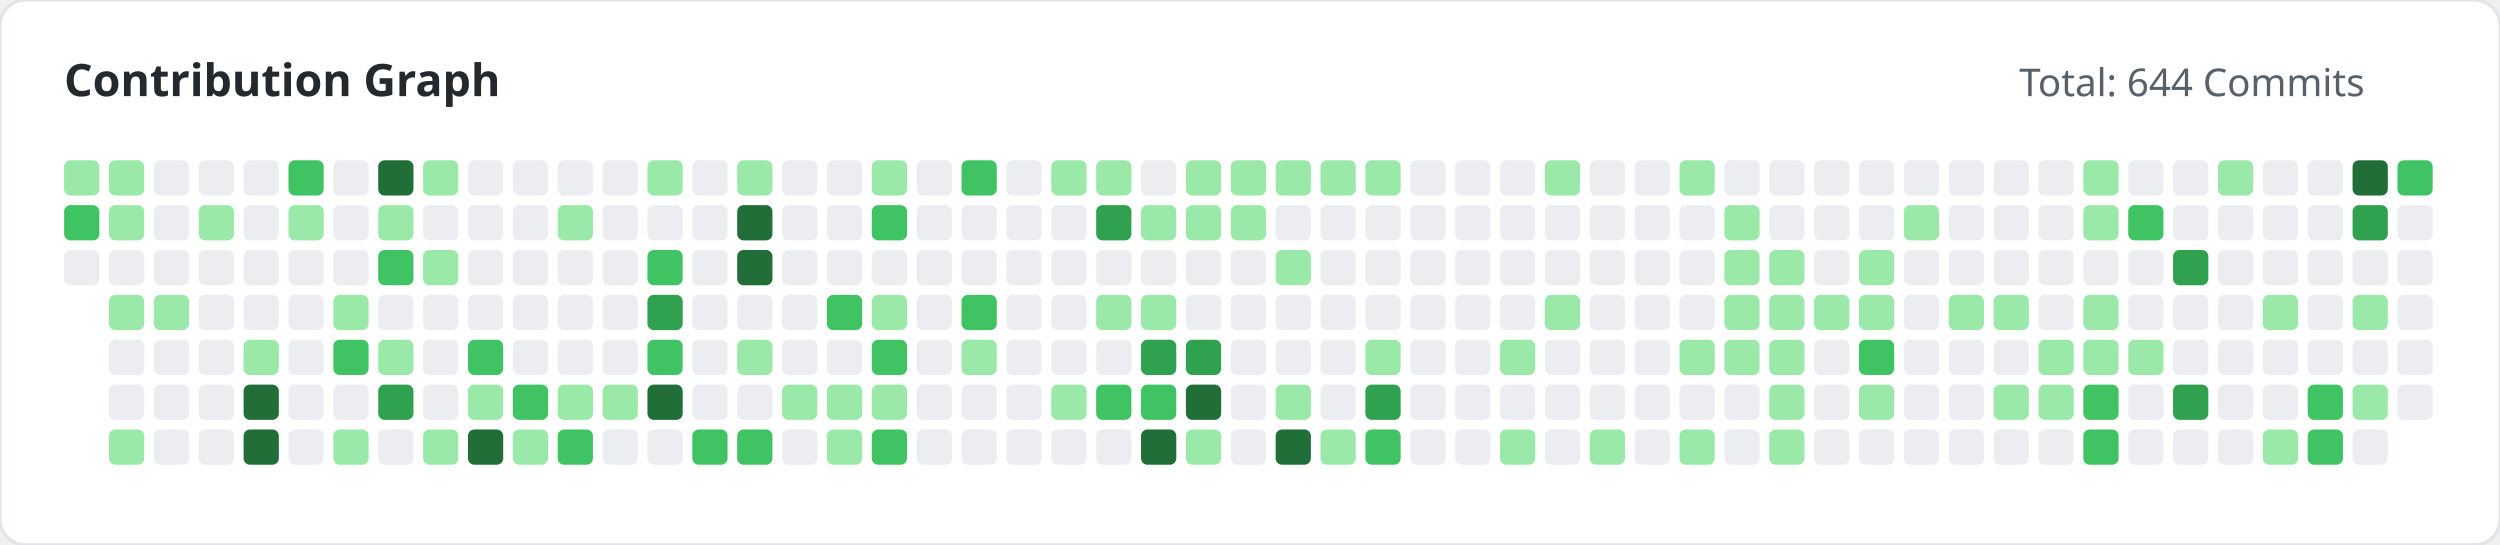
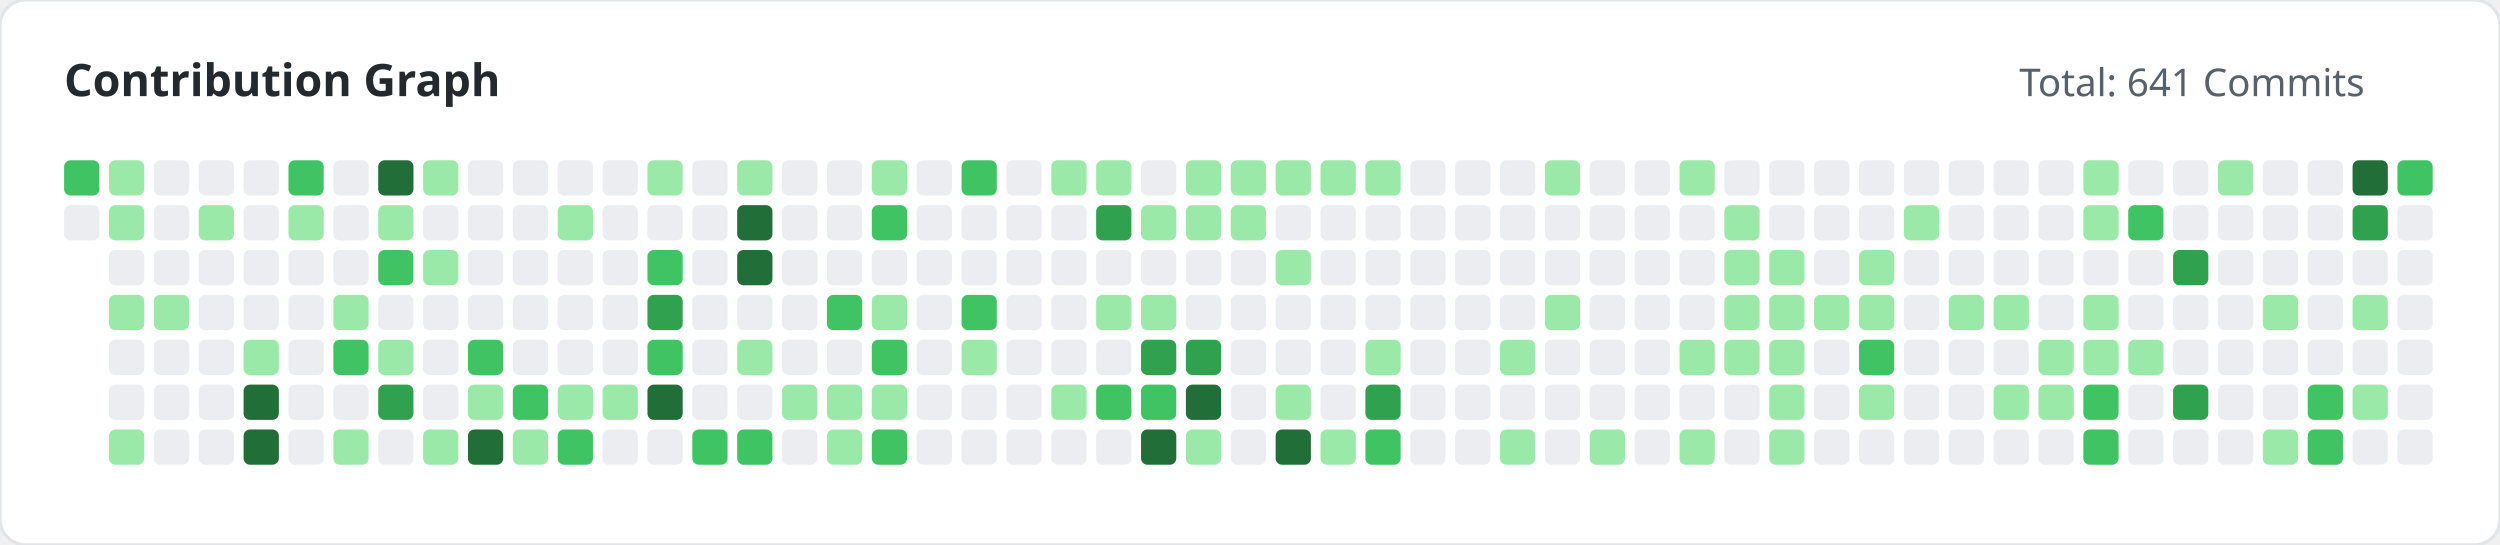
<svg xmlns="http://www.w3.org/2000/svg" width="780" height="170" viewBox="0 0 780 170">
  <style>
        .title { font: bold 14px 'Segoe UI', sans-serif; fill: #24292e; }
        .subtitle { font: 12px 'Segoe UI', sans-serif; fill: #586069; }
    </style>
  <rect width="100%" height="100%" fill="#ffffff" rx="8" stroke="#e1e4e8" stroke-width="1" />
  <text x="20" y="30" class="title">Contribution Graph</text>
-   <text x="630" y="30" class="subtitle">Total: 644 Commits</text>
+   <text x="630" y="30" class="subtitle">Total: 641 Commits</text>
  <g>
-     <rect x="20" y="50" width="11" height="11" fill="#9be9a8" rx="2">
-                 </rect>
-     <rect x="20" y="64" width="11" height="11" fill="#40c463" rx="2">
-                 </rect>
-     <rect x="20" y="78" width="11" height="11" fill="#ebedf0" rx="2">
+     <rect x="20" y="50" width="11" height="11" fill="#40c463" rx="2">
+                 </rect>
+     <rect x="20" y="64" width="11" height="11" fill="#ebedf0" rx="2">
                </rect>
    <rect x="34" y="50" width="11" height="11" fill="#9be9a8" rx="2">
                </rect>
    <rect x="34" y="64" width="11" height="11" fill="#9be9a8" rx="2">
                </rect>
    <rect x="34" y="78" width="11" height="11" fill="#ebedf0" rx="2">
                </rect>
    <rect x="34" y="92" width="11" height="11" fill="#9be9a8" rx="2">
                </rect>
    <rect x="34" y="106" width="11" height="11" fill="#ebedf0" rx="2">
                </rect>
    <rect x="34" y="120" width="11" height="11" fill="#ebedf0" rx="2">
                </rect>
    <rect x="34" y="134" width="11" height="11" fill="#9be9a8" rx="2">
                </rect>
    <rect x="48" y="50" width="11" height="11" fill="#ebedf0" rx="2">
                </rect>
    <rect x="48" y="64" width="11" height="11" fill="#ebedf0" rx="2">
                </rect>
    <rect x="48" y="78" width="11" height="11" fill="#ebedf0" rx="2">
                </rect>
    <rect x="48" y="92" width="11" height="11" fill="#9be9a8" rx="2">
                </rect>
    <rect x="48" y="106" width="11" height="11" fill="#ebedf0" rx="2">
                </rect>
    <rect x="48" y="120" width="11" height="11" fill="#ebedf0" rx="2">
                </rect>
    <rect x="48" y="134" width="11" height="11" fill="#ebedf0" rx="2">
                </rect>
    <rect x="62" y="50" width="11" height="11" fill="#ebedf0" rx="2">
                </rect>
    <rect x="62" y="64" width="11" height="11" fill="#9be9a8" rx="2">
                </rect>
    <rect x="62" y="78" width="11" height="11" fill="#ebedf0" rx="2">
                </rect>
    <rect x="62" y="92" width="11" height="11" fill="#ebedf0" rx="2">
                </rect>
    <rect x="62" y="106" width="11" height="11" fill="#ebedf0" rx="2">
                </rect>
    <rect x="62" y="120" width="11" height="11" fill="#ebedf0" rx="2">
                </rect>
    <rect x="62" y="134" width="11" height="11" fill="#ebedf0" rx="2">
                </rect>
    <rect x="76" y="50" width="11" height="11" fill="#ebedf0" rx="2">
                </rect>
    <rect x="76" y="64" width="11" height="11" fill="#ebedf0" rx="2">
                </rect>
    <rect x="76" y="78" width="11" height="11" fill="#ebedf0" rx="2">
                </rect>
    <rect x="76" y="92" width="11" height="11" fill="#ebedf0" rx="2">
                </rect>
    <rect x="76" y="106" width="11" height="11" fill="#9be9a8" rx="2">
                </rect>
    <rect x="76" y="120" width="11" height="11" fill="#216e39" rx="2">
                </rect>
    <rect x="76" y="134" width="11" height="11" fill="#216e39" rx="2">
                </rect>
    <rect x="90" y="50" width="11" height="11" fill="#40c463" rx="2">
                </rect>
    <rect x="90" y="64" width="11" height="11" fill="#9be9a8" rx="2">
                </rect>
    <rect x="90" y="78" width="11" height="11" fill="#ebedf0" rx="2">
                </rect>
    <rect x="90" y="92" width="11" height="11" fill="#ebedf0" rx="2">
                </rect>
    <rect x="90" y="106" width="11" height="11" fill="#ebedf0" rx="2">
                </rect>
    <rect x="90" y="120" width="11" height="11" fill="#ebedf0" rx="2">
                </rect>
    <rect x="90" y="134" width="11" height="11" fill="#ebedf0" rx="2">
                </rect>
    <rect x="104" y="50" width="11" height="11" fill="#ebedf0" rx="2">
                </rect>
    <rect x="104" y="64" width="11" height="11" fill="#ebedf0" rx="2">
                </rect>
    <rect x="104" y="78" width="11" height="11" fill="#ebedf0" rx="2">
                </rect>
    <rect x="104" y="92" width="11" height="11" fill="#9be9a8" rx="2">
                </rect>
    <rect x="104" y="106" width="11" height="11" fill="#40c463" rx="2">
                </rect>
    <rect x="104" y="120" width="11" height="11" fill="#ebedf0" rx="2">
                </rect>
    <rect x="104" y="134" width="11" height="11" fill="#9be9a8" rx="2">
                </rect>
    <rect x="118" y="50" width="11" height="11" fill="#216e39" rx="2">
                </rect>
    <rect x="118" y="64" width="11" height="11" fill="#9be9a8" rx="2">
                </rect>
    <rect x="118" y="78" width="11" height="11" fill="#40c463" rx="2">
                </rect>
    <rect x="118" y="92" width="11" height="11" fill="#ebedf0" rx="2">
                </rect>
    <rect x="118" y="106" width="11" height="11" fill="#9be9a8" rx="2">
                </rect>
    <rect x="118" y="120" width="11" height="11" fill="#30a14e" rx="2">
                </rect>
    <rect x="118" y="134" width="11" height="11" fill="#ebedf0" rx="2">
                </rect>
    <rect x="132" y="50" width="11" height="11" fill="#9be9a8" rx="2">
                </rect>
    <rect x="132" y="64" width="11" height="11" fill="#ebedf0" rx="2">
                </rect>
    <rect x="132" y="78" width="11" height="11" fill="#9be9a8" rx="2">
                </rect>
    <rect x="132" y="92" width="11" height="11" fill="#ebedf0" rx="2">
                </rect>
    <rect x="132" y="106" width="11" height="11" fill="#ebedf0" rx="2">
                </rect>
    <rect x="132" y="120" width="11" height="11" fill="#ebedf0" rx="2">
                </rect>
    <rect x="132" y="134" width="11" height="11" fill="#9be9a8" rx="2">
                </rect>
    <rect x="146" y="50" width="11" height="11" fill="#ebedf0" rx="2">
                </rect>
    <rect x="146" y="64" width="11" height="11" fill="#ebedf0" rx="2">
                </rect>
    <rect x="146" y="78" width="11" height="11" fill="#ebedf0" rx="2">
                </rect>
    <rect x="146" y="92" width="11" height="11" fill="#ebedf0" rx="2">
                </rect>
    <rect x="146" y="106" width="11" height="11" fill="#40c463" rx="2">
                </rect>
    <rect x="146" y="120" width="11" height="11" fill="#9be9a8" rx="2">
                </rect>
    <rect x="146" y="134" width="11" height="11" fill="#216e39" rx="2">
                </rect>
    <rect x="160" y="50" width="11" height="11" fill="#ebedf0" rx="2">
                </rect>
    <rect x="160" y="64" width="11" height="11" fill="#ebedf0" rx="2">
                </rect>
    <rect x="160" y="78" width="11" height="11" fill="#ebedf0" rx="2">
                </rect>
    <rect x="160" y="92" width="11" height="11" fill="#ebedf0" rx="2">
                </rect>
    <rect x="160" y="106" width="11" height="11" fill="#ebedf0" rx="2">
                </rect>
    <rect x="160" y="120" width="11" height="11" fill="#40c463" rx="2">
                </rect>
    <rect x="160" y="134" width="11" height="11" fill="#9be9a8" rx="2">
                </rect>
    <rect x="174" y="50" width="11" height="11" fill="#ebedf0" rx="2">
                </rect>
    <rect x="174" y="64" width="11" height="11" fill="#9be9a8" rx="2">
                </rect>
    <rect x="174" y="78" width="11" height="11" fill="#ebedf0" rx="2">
                </rect>
    <rect x="174" y="92" width="11" height="11" fill="#ebedf0" rx="2">
                </rect>
    <rect x="174" y="106" width="11" height="11" fill="#ebedf0" rx="2">
                </rect>
    <rect x="174" y="120" width="11" height="11" fill="#9be9a8" rx="2">
                </rect>
    <rect x="174" y="134" width="11" height="11" fill="#40c463" rx="2">
                </rect>
    <rect x="188" y="50" width="11" height="11" fill="#ebedf0" rx="2">
                </rect>
    <rect x="188" y="64" width="11" height="11" fill="#ebedf0" rx="2">
                </rect>
    <rect x="188" y="78" width="11" height="11" fill="#ebedf0" rx="2">
                </rect>
    <rect x="188" y="92" width="11" height="11" fill="#ebedf0" rx="2">
                </rect>
    <rect x="188" y="106" width="11" height="11" fill="#ebedf0" rx="2">
                </rect>
    <rect x="188" y="120" width="11" height="11" fill="#9be9a8" rx="2">
                </rect>
    <rect x="188" y="134" width="11" height="11" fill="#ebedf0" rx="2">
                </rect>
    <rect x="202" y="50" width="11" height="11" fill="#9be9a8" rx="2">
                </rect>
    <rect x="202" y="64" width="11" height="11" fill="#ebedf0" rx="2">
                </rect>
    <rect x="202" y="78" width="11" height="11" fill="#40c463" rx="2">
                </rect>
    <rect x="202" y="92" width="11" height="11" fill="#30a14e" rx="2">
                </rect>
    <rect x="202" y="106" width="11" height="11" fill="#40c463" rx="2">
                </rect>
    <rect x="202" y="120" width="11" height="11" fill="#216e39" rx="2">
                </rect>
    <rect x="202" y="134" width="11" height="11" fill="#ebedf0" rx="2">
                </rect>
    <rect x="216" y="50" width="11" height="11" fill="#ebedf0" rx="2">
                </rect>
    <rect x="216" y="64" width="11" height="11" fill="#ebedf0" rx="2">
                </rect>
    <rect x="216" y="78" width="11" height="11" fill="#ebedf0" rx="2">
                </rect>
    <rect x="216" y="92" width="11" height="11" fill="#ebedf0" rx="2">
                </rect>
    <rect x="216" y="106" width="11" height="11" fill="#ebedf0" rx="2">
                </rect>
    <rect x="216" y="120" width="11" height="11" fill="#ebedf0" rx="2">
                </rect>
    <rect x="216" y="134" width="11" height="11" fill="#40c463" rx="2">
                </rect>
    <rect x="230" y="50" width="11" height="11" fill="#9be9a8" rx="2">
                </rect>
    <rect x="230" y="64" width="11" height="11" fill="#216e39" rx="2">
                </rect>
    <rect x="230" y="78" width="11" height="11" fill="#216e39" rx="2">
                </rect>
    <rect x="230" y="92" width="11" height="11" fill="#ebedf0" rx="2">
                </rect>
    <rect x="230" y="106" width="11" height="11" fill="#9be9a8" rx="2">
                </rect>
    <rect x="230" y="120" width="11" height="11" fill="#ebedf0" rx="2">
                </rect>
    <rect x="230" y="134" width="11" height="11" fill="#40c463" rx="2">
                </rect>
    <rect x="244" y="50" width="11" height="11" fill="#ebedf0" rx="2">
                </rect>
    <rect x="244" y="64" width="11" height="11" fill="#ebedf0" rx="2">
                </rect>
    <rect x="244" y="78" width="11" height="11" fill="#ebedf0" rx="2">
                </rect>
    <rect x="244" y="92" width="11" height="11" fill="#ebedf0" rx="2">
                </rect>
    <rect x="244" y="106" width="11" height="11" fill="#ebedf0" rx="2">
                </rect>
    <rect x="244" y="120" width="11" height="11" fill="#9be9a8" rx="2">
                </rect>
    <rect x="244" y="134" width="11" height="11" fill="#ebedf0" rx="2">
                </rect>
    <rect x="258" y="50" width="11" height="11" fill="#ebedf0" rx="2">
                </rect>
    <rect x="258" y="64" width="11" height="11" fill="#ebedf0" rx="2">
                </rect>
    <rect x="258" y="78" width="11" height="11" fill="#ebedf0" rx="2">
                </rect>
    <rect x="258" y="92" width="11" height="11" fill="#40c463" rx="2">
                </rect>
    <rect x="258" y="106" width="11" height="11" fill="#ebedf0" rx="2">
                </rect>
    <rect x="258" y="120" width="11" height="11" fill="#9be9a8" rx="2">
                </rect>
    <rect x="258" y="134" width="11" height="11" fill="#9be9a8" rx="2">
                </rect>
    <rect x="272" y="50" width="11" height="11" fill="#9be9a8" rx="2">
                </rect>
    <rect x="272" y="64" width="11" height="11" fill="#40c463" rx="2">
                </rect>
    <rect x="272" y="78" width="11" height="11" fill="#ebedf0" rx="2">
                </rect>
    <rect x="272" y="92" width="11" height="11" fill="#9be9a8" rx="2">
                </rect>
    <rect x="272" y="106" width="11" height="11" fill="#40c463" rx="2">
                </rect>
    <rect x="272" y="120" width="11" height="11" fill="#9be9a8" rx="2">
                </rect>
    <rect x="272" y="134" width="11" height="11" fill="#40c463" rx="2">
                </rect>
    <rect x="286" y="50" width="11" height="11" fill="#ebedf0" rx="2">
                </rect>
    <rect x="286" y="64" width="11" height="11" fill="#ebedf0" rx="2">
                </rect>
    <rect x="286" y="78" width="11" height="11" fill="#ebedf0" rx="2">
                </rect>
    <rect x="286" y="92" width="11" height="11" fill="#ebedf0" rx="2">
                </rect>
    <rect x="286" y="106" width="11" height="11" fill="#ebedf0" rx="2">
                </rect>
    <rect x="286" y="120" width="11" height="11" fill="#ebedf0" rx="2">
                </rect>
    <rect x="286" y="134" width="11" height="11" fill="#ebedf0" rx="2">
                </rect>
    <rect x="300" y="50" width="11" height="11" fill="#40c463" rx="2">
                </rect>
    <rect x="300" y="64" width="11" height="11" fill="#ebedf0" rx="2">
                </rect>
    <rect x="300" y="78" width="11" height="11" fill="#ebedf0" rx="2">
                </rect>
    <rect x="300" y="92" width="11" height="11" fill="#40c463" rx="2">
                </rect>
    <rect x="300" y="106" width="11" height="11" fill="#9be9a8" rx="2">
                </rect>
    <rect x="300" y="120" width="11" height="11" fill="#ebedf0" rx="2">
                </rect>
    <rect x="300" y="134" width="11" height="11" fill="#ebedf0" rx="2">
                </rect>
    <rect x="314" y="50" width="11" height="11" fill="#ebedf0" rx="2">
                </rect>
    <rect x="314" y="64" width="11" height="11" fill="#ebedf0" rx="2">
                </rect>
    <rect x="314" y="78" width="11" height="11" fill="#ebedf0" rx="2">
                </rect>
    <rect x="314" y="92" width="11" height="11" fill="#ebedf0" rx="2">
                </rect>
    <rect x="314" y="106" width="11" height="11" fill="#ebedf0" rx="2">
                </rect>
    <rect x="314" y="120" width="11" height="11" fill="#ebedf0" rx="2">
                </rect>
    <rect x="314" y="134" width="11" height="11" fill="#ebedf0" rx="2">
                </rect>
    <rect x="328" y="50" width="11" height="11" fill="#9be9a8" rx="2">
                </rect>
    <rect x="328" y="64" width="11" height="11" fill="#ebedf0" rx="2">
                </rect>
    <rect x="328" y="78" width="11" height="11" fill="#ebedf0" rx="2">
                </rect>
    <rect x="328" y="92" width="11" height="11" fill="#ebedf0" rx="2">
                </rect>
    <rect x="328" y="106" width="11" height="11" fill="#ebedf0" rx="2">
                </rect>
    <rect x="328" y="120" width="11" height="11" fill="#9be9a8" rx="2">
                </rect>
    <rect x="328" y="134" width="11" height="11" fill="#ebedf0" rx="2">
                </rect>
    <rect x="342" y="50" width="11" height="11" fill="#9be9a8" rx="2">
                </rect>
    <rect x="342" y="64" width="11" height="11" fill="#30a14e" rx="2">
                </rect>
    <rect x="342" y="78" width="11" height="11" fill="#ebedf0" rx="2">
                </rect>
    <rect x="342" y="92" width="11" height="11" fill="#9be9a8" rx="2">
                </rect>
    <rect x="342" y="106" width="11" height="11" fill="#ebedf0" rx="2">
                </rect>
    <rect x="342" y="120" width="11" height="11" fill="#40c463" rx="2">
                </rect>
    <rect x="342" y="134" width="11" height="11" fill="#ebedf0" rx="2">
                </rect>
    <rect x="356" y="50" width="11" height="11" fill="#ebedf0" rx="2">
                </rect>
    <rect x="356" y="64" width="11" height="11" fill="#9be9a8" rx="2">
                </rect>
    <rect x="356" y="78" width="11" height="11" fill="#ebedf0" rx="2">
                </rect>
    <rect x="356" y="92" width="11" height="11" fill="#9be9a8" rx="2">
                </rect>
    <rect x="356" y="106" width="11" height="11" fill="#30a14e" rx="2">
                </rect>
    <rect x="356" y="120" width="11" height="11" fill="#40c463" rx="2">
                </rect>
    <rect x="356" y="134" width="11" height="11" fill="#216e39" rx="2">
                </rect>
    <rect x="370" y="50" width="11" height="11" fill="#9be9a8" rx="2">
                </rect>
    <rect x="370" y="64" width="11" height="11" fill="#9be9a8" rx="2">
                </rect>
    <rect x="370" y="78" width="11" height="11" fill="#ebedf0" rx="2">
                </rect>
    <rect x="370" y="92" width="11" height="11" fill="#ebedf0" rx="2">
                </rect>
    <rect x="370" y="106" width="11" height="11" fill="#30a14e" rx="2">
                </rect>
    <rect x="370" y="120" width="11" height="11" fill="#216e39" rx="2">
                </rect>
    <rect x="370" y="134" width="11" height="11" fill="#9be9a8" rx="2">
                </rect>
    <rect x="384" y="50" width="11" height="11" fill="#9be9a8" rx="2">
                </rect>
    <rect x="384" y="64" width="11" height="11" fill="#9be9a8" rx="2">
                </rect>
    <rect x="384" y="78" width="11" height="11" fill="#ebedf0" rx="2">
                </rect>
    <rect x="384" y="92" width="11" height="11" fill="#ebedf0" rx="2">
                </rect>
    <rect x="384" y="106" width="11" height="11" fill="#ebedf0" rx="2">
                </rect>
    <rect x="384" y="120" width="11" height="11" fill="#ebedf0" rx="2">
                </rect>
    <rect x="384" y="134" width="11" height="11" fill="#ebedf0" rx="2">
                </rect>
    <rect x="398" y="50" width="11" height="11" fill="#9be9a8" rx="2">
                </rect>
    <rect x="398" y="64" width="11" height="11" fill="#ebedf0" rx="2">
                </rect>
    <rect x="398" y="78" width="11" height="11" fill="#9be9a8" rx="2">
                </rect>
    <rect x="398" y="92" width="11" height="11" fill="#ebedf0" rx="2">
                </rect>
    <rect x="398" y="106" width="11" height="11" fill="#ebedf0" rx="2">
                </rect>
    <rect x="398" y="120" width="11" height="11" fill="#9be9a8" rx="2">
                </rect>
    <rect x="398" y="134" width="11" height="11" fill="#216e39" rx="2">
                </rect>
    <rect x="412" y="50" width="11" height="11" fill="#9be9a8" rx="2">
                </rect>
    <rect x="412" y="64" width="11" height="11" fill="#ebedf0" rx="2">
                </rect>
    <rect x="412" y="78" width="11" height="11" fill="#ebedf0" rx="2">
                </rect>
    <rect x="412" y="92" width="11" height="11" fill="#ebedf0" rx="2">
                </rect>
    <rect x="412" y="106" width="11" height="11" fill="#ebedf0" rx="2">
                </rect>
    <rect x="412" y="120" width="11" height="11" fill="#ebedf0" rx="2">
                </rect>
    <rect x="412" y="134" width="11" height="11" fill="#9be9a8" rx="2">
                </rect>
    <rect x="426" y="50" width="11" height="11" fill="#9be9a8" rx="2">
                </rect>
    <rect x="426" y="64" width="11" height="11" fill="#ebedf0" rx="2">
                </rect>
    <rect x="426" y="78" width="11" height="11" fill="#ebedf0" rx="2">
                </rect>
    <rect x="426" y="92" width="11" height="11" fill="#ebedf0" rx="2">
                </rect>
    <rect x="426" y="106" width="11" height="11" fill="#9be9a8" rx="2">
                </rect>
    <rect x="426" y="120" width="11" height="11" fill="#30a14e" rx="2">
                </rect>
    <rect x="426" y="134" width="11" height="11" fill="#40c463" rx="2">
                </rect>
    <rect x="440" y="50" width="11" height="11" fill="#ebedf0" rx="2">
                </rect>
    <rect x="440" y="64" width="11" height="11" fill="#ebedf0" rx="2">
                </rect>
    <rect x="440" y="78" width="11" height="11" fill="#ebedf0" rx="2">
                </rect>
    <rect x="440" y="92" width="11" height="11" fill="#ebedf0" rx="2">
                </rect>
    <rect x="440" y="106" width="11" height="11" fill="#ebedf0" rx="2">
                </rect>
    <rect x="440" y="120" width="11" height="11" fill="#ebedf0" rx="2">
                </rect>
    <rect x="440" y="134" width="11" height="11" fill="#ebedf0" rx="2">
                </rect>
    <rect x="454" y="50" width="11" height="11" fill="#ebedf0" rx="2">
                </rect>
    <rect x="454" y="64" width="11" height="11" fill="#ebedf0" rx="2">
                </rect>
    <rect x="454" y="78" width="11" height="11" fill="#ebedf0" rx="2">
                </rect>
    <rect x="454" y="92" width="11" height="11" fill="#ebedf0" rx="2">
                </rect>
    <rect x="454" y="106" width="11" height="11" fill="#ebedf0" rx="2">
                </rect>
    <rect x="454" y="120" width="11" height="11" fill="#ebedf0" rx="2">
                </rect>
    <rect x="454" y="134" width="11" height="11" fill="#ebedf0" rx="2">
                </rect>
    <rect x="468" y="50" width="11" height="11" fill="#ebedf0" rx="2">
                </rect>
    <rect x="468" y="64" width="11" height="11" fill="#ebedf0" rx="2">
                </rect>
    <rect x="468" y="78" width="11" height="11" fill="#ebedf0" rx="2">
                </rect>
    <rect x="468" y="92" width="11" height="11" fill="#ebedf0" rx="2">
                </rect>
    <rect x="468" y="106" width="11" height="11" fill="#9be9a8" rx="2">
                </rect>
    <rect x="468" y="120" width="11" height="11" fill="#ebedf0" rx="2">
                </rect>
    <rect x="468" y="134" width="11" height="11" fill="#9be9a8" rx="2">
                </rect>
    <rect x="482" y="50" width="11" height="11" fill="#9be9a8" rx="2">
                </rect>
    <rect x="482" y="64" width="11" height="11" fill="#ebedf0" rx="2">
                </rect>
    <rect x="482" y="78" width="11" height="11" fill="#ebedf0" rx="2">
                </rect>
    <rect x="482" y="92" width="11" height="11" fill="#9be9a8" rx="2">
                </rect>
    <rect x="482" y="106" width="11" height="11" fill="#ebedf0" rx="2">
                </rect>
    <rect x="482" y="120" width="11" height="11" fill="#ebedf0" rx="2">
                </rect>
    <rect x="482" y="134" width="11" height="11" fill="#ebedf0" rx="2">
                </rect>
    <rect x="496" y="50" width="11" height="11" fill="#ebedf0" rx="2">
                </rect>
    <rect x="496" y="64" width="11" height="11" fill="#ebedf0" rx="2">
                </rect>
    <rect x="496" y="78" width="11" height="11" fill="#ebedf0" rx="2">
                </rect>
    <rect x="496" y="92" width="11" height="11" fill="#ebedf0" rx="2">
                </rect>
    <rect x="496" y="106" width="11" height="11" fill="#ebedf0" rx="2">
                </rect>
    <rect x="496" y="120" width="11" height="11" fill="#ebedf0" rx="2">
                </rect>
    <rect x="496" y="134" width="11" height="11" fill="#9be9a8" rx="2">
                </rect>
    <rect x="510" y="50" width="11" height="11" fill="#ebedf0" rx="2">
                </rect>
    <rect x="510" y="64" width="11" height="11" fill="#ebedf0" rx="2">
                </rect>
    <rect x="510" y="78" width="11" height="11" fill="#ebedf0" rx="2">
                </rect>
    <rect x="510" y="92" width="11" height="11" fill="#ebedf0" rx="2">
                </rect>
    <rect x="510" y="106" width="11" height="11" fill="#ebedf0" rx="2">
                </rect>
    <rect x="510" y="120" width="11" height="11" fill="#ebedf0" rx="2">
                </rect>
    <rect x="510" y="134" width="11" height="11" fill="#ebedf0" rx="2">
                </rect>
    <rect x="524" y="50" width="11" height="11" fill="#9be9a8" rx="2">
                </rect>
    <rect x="524" y="64" width="11" height="11" fill="#ebedf0" rx="2">
                </rect>
    <rect x="524" y="78" width="11" height="11" fill="#ebedf0" rx="2">
                </rect>
    <rect x="524" y="92" width="11" height="11" fill="#ebedf0" rx="2">
                </rect>
    <rect x="524" y="106" width="11" height="11" fill="#9be9a8" rx="2">
                </rect>
    <rect x="524" y="120" width="11" height="11" fill="#ebedf0" rx="2">
                </rect>
    <rect x="524" y="134" width="11" height="11" fill="#9be9a8" rx="2">
                </rect>
    <rect x="538" y="50" width="11" height="11" fill="#ebedf0" rx="2">
                </rect>
    <rect x="538" y="64" width="11" height="11" fill="#9be9a8" rx="2">
                </rect>
    <rect x="538" y="78" width="11" height="11" fill="#9be9a8" rx="2">
                </rect>
    <rect x="538" y="92" width="11" height="11" fill="#9be9a8" rx="2">
                </rect>
    <rect x="538" y="106" width="11" height="11" fill="#9be9a8" rx="2">
                </rect>
    <rect x="538" y="120" width="11" height="11" fill="#ebedf0" rx="2">
                </rect>
    <rect x="538" y="134" width="11" height="11" fill="#ebedf0" rx="2">
                </rect>
    <rect x="552" y="50" width="11" height="11" fill="#ebedf0" rx="2">
                </rect>
    <rect x="552" y="64" width="11" height="11" fill="#ebedf0" rx="2">
                </rect>
    <rect x="552" y="78" width="11" height="11" fill="#9be9a8" rx="2">
                </rect>
    <rect x="552" y="92" width="11" height="11" fill="#9be9a8" rx="2">
                </rect>
    <rect x="552" y="106" width="11" height="11" fill="#9be9a8" rx="2">
                </rect>
    <rect x="552" y="120" width="11" height="11" fill="#9be9a8" rx="2">
                </rect>
    <rect x="552" y="134" width="11" height="11" fill="#9be9a8" rx="2">
                </rect>
    <rect x="566" y="50" width="11" height="11" fill="#ebedf0" rx="2">
                </rect>
    <rect x="566" y="64" width="11" height="11" fill="#ebedf0" rx="2">
                </rect>
    <rect x="566" y="78" width="11" height="11" fill="#ebedf0" rx="2">
                </rect>
    <rect x="566" y="92" width="11" height="11" fill="#9be9a8" rx="2">
                </rect>
    <rect x="566" y="106" width="11" height="11" fill="#ebedf0" rx="2">
                </rect>
    <rect x="566" y="120" width="11" height="11" fill="#ebedf0" rx="2">
                </rect>
    <rect x="566" y="134" width="11" height="11" fill="#ebedf0" rx="2">
                </rect>
    <rect x="580" y="50" width="11" height="11" fill="#ebedf0" rx="2">
                </rect>
    <rect x="580" y="64" width="11" height="11" fill="#ebedf0" rx="2">
                </rect>
    <rect x="580" y="78" width="11" height="11" fill="#9be9a8" rx="2">
                </rect>
    <rect x="580" y="92" width="11" height="11" fill="#9be9a8" rx="2">
                </rect>
    <rect x="580" y="106" width="11" height="11" fill="#40c463" rx="2">
                </rect>
    <rect x="580" y="120" width="11" height="11" fill="#9be9a8" rx="2">
                </rect>
    <rect x="580" y="134" width="11" height="11" fill="#ebedf0" rx="2">
                </rect>
    <rect x="594" y="50" width="11" height="11" fill="#ebedf0" rx="2">
                </rect>
    <rect x="594" y="64" width="11" height="11" fill="#9be9a8" rx="2">
                </rect>
    <rect x="594" y="78" width="11" height="11" fill="#ebedf0" rx="2">
                </rect>
    <rect x="594" y="92" width="11" height="11" fill="#ebedf0" rx="2">
                </rect>
    <rect x="594" y="106" width="11" height="11" fill="#ebedf0" rx="2">
                </rect>
    <rect x="594" y="120" width="11" height="11" fill="#ebedf0" rx="2">
                </rect>
    <rect x="594" y="134" width="11" height="11" fill="#ebedf0" rx="2">
                </rect>
    <rect x="608" y="50" width="11" height="11" fill="#ebedf0" rx="2">
                </rect>
    <rect x="608" y="64" width="11" height="11" fill="#ebedf0" rx="2">
                </rect>
    <rect x="608" y="78" width="11" height="11" fill="#ebedf0" rx="2">
                </rect>
    <rect x="608" y="92" width="11" height="11" fill="#9be9a8" rx="2">
                </rect>
    <rect x="608" y="106" width="11" height="11" fill="#ebedf0" rx="2">
                </rect>
    <rect x="608" y="120" width="11" height="11" fill="#ebedf0" rx="2">
                </rect>
    <rect x="608" y="134" width="11" height="11" fill="#ebedf0" rx="2">
                </rect>
    <rect x="622" y="50" width="11" height="11" fill="#ebedf0" rx="2">
                </rect>
    <rect x="622" y="64" width="11" height="11" fill="#ebedf0" rx="2">
                </rect>
    <rect x="622" y="78" width="11" height="11" fill="#ebedf0" rx="2">
                </rect>
    <rect x="622" y="92" width="11" height="11" fill="#9be9a8" rx="2">
                </rect>
    <rect x="622" y="106" width="11" height="11" fill="#ebedf0" rx="2">
                </rect>
    <rect x="622" y="120" width="11" height="11" fill="#9be9a8" rx="2">
                </rect>
    <rect x="622" y="134" width="11" height="11" fill="#ebedf0" rx="2">
                </rect>
    <rect x="636" y="50" width="11" height="11" fill="#ebedf0" rx="2">
                </rect>
    <rect x="636" y="64" width="11" height="11" fill="#ebedf0" rx="2">
                </rect>
    <rect x="636" y="78" width="11" height="11" fill="#ebedf0" rx="2">
                </rect>
    <rect x="636" y="92" width="11" height="11" fill="#ebedf0" rx="2">
                </rect>
    <rect x="636" y="106" width="11" height="11" fill="#9be9a8" rx="2">
                </rect>
    <rect x="636" y="120" width="11" height="11" fill="#9be9a8" rx="2">
                </rect>
    <rect x="636" y="134" width="11" height="11" fill="#ebedf0" rx="2">
                </rect>
    <rect x="650" y="50" width="11" height="11" fill="#9be9a8" rx="2">
                </rect>
    <rect x="650" y="64" width="11" height="11" fill="#9be9a8" rx="2">
                </rect>
    <rect x="650" y="78" width="11" height="11" fill="#ebedf0" rx="2">
                </rect>
    <rect x="650" y="92" width="11" height="11" fill="#9be9a8" rx="2">
                </rect>
    <rect x="650" y="106" width="11" height="11" fill="#9be9a8" rx="2">
                </rect>
    <rect x="650" y="120" width="11" height="11" fill="#40c463" rx="2">
                </rect>
    <rect x="650" y="134" width="11" height="11" fill="#40c463" rx="2">
                </rect>
    <rect x="664" y="50" width="11" height="11" fill="#ebedf0" rx="2">
                </rect>
    <rect x="664" y="64" width="11" height="11" fill="#40c463" rx="2">
                </rect>
    <rect x="664" y="78" width="11" height="11" fill="#ebedf0" rx="2">
                </rect>
    <rect x="664" y="92" width="11" height="11" fill="#ebedf0" rx="2">
                </rect>
    <rect x="664" y="106" width="11" height="11" fill="#9be9a8" rx="2">
                </rect>
    <rect x="664" y="120" width="11" height="11" fill="#ebedf0" rx="2">
                </rect>
    <rect x="664" y="134" width="11" height="11" fill="#ebedf0" rx="2">
                </rect>
    <rect x="678" y="50" width="11" height="11" fill="#ebedf0" rx="2">
                </rect>
    <rect x="678" y="64" width="11" height="11" fill="#ebedf0" rx="2">
                </rect>
    <rect x="678" y="78" width="11" height="11" fill="#30a14e" rx="2">
                </rect>
    <rect x="678" y="92" width="11" height="11" fill="#ebedf0" rx="2">
                </rect>
    <rect x="678" y="106" width="11" height="11" fill="#ebedf0" rx="2">
                </rect>
    <rect x="678" y="120" width="11" height="11" fill="#30a14e" rx="2">
                </rect>
    <rect x="678" y="134" width="11" height="11" fill="#ebedf0" rx="2">
                </rect>
    <rect x="692" y="50" width="11" height="11" fill="#9be9a8" rx="2">
                </rect>
    <rect x="692" y="64" width="11" height="11" fill="#ebedf0" rx="2">
                </rect>
    <rect x="692" y="78" width="11" height="11" fill="#ebedf0" rx="2">
                </rect>
    <rect x="692" y="92" width="11" height="11" fill="#ebedf0" rx="2">
                </rect>
    <rect x="692" y="106" width="11" height="11" fill="#ebedf0" rx="2">
                </rect>
    <rect x="692" y="120" width="11" height="11" fill="#ebedf0" rx="2">
                </rect>
    <rect x="692" y="134" width="11" height="11" fill="#ebedf0" rx="2">
                </rect>
    <rect x="706" y="50" width="11" height="11" fill="#ebedf0" rx="2">
                </rect>
    <rect x="706" y="64" width="11" height="11" fill="#ebedf0" rx="2">
                </rect>
    <rect x="706" y="78" width="11" height="11" fill="#ebedf0" rx="2">
                </rect>
    <rect x="706" y="92" width="11" height="11" fill="#9be9a8" rx="2">
                </rect>
    <rect x="706" y="106" width="11" height="11" fill="#ebedf0" rx="2">
                </rect>
    <rect x="706" y="120" width="11" height="11" fill="#ebedf0" rx="2">
                </rect>
    <rect x="706" y="134" width="11" height="11" fill="#9be9a8" rx="2">
                </rect>
    <rect x="720" y="50" width="11" height="11" fill="#ebedf0" rx="2">
                </rect>
    <rect x="720" y="64" width="11" height="11" fill="#ebedf0" rx="2">
                </rect>
    <rect x="720" y="78" width="11" height="11" fill="#ebedf0" rx="2">
                </rect>
    <rect x="720" y="92" width="11" height="11" fill="#ebedf0" rx="2">
                </rect>
    <rect x="720" y="106" width="11" height="11" fill="#ebedf0" rx="2">
                </rect>
    <rect x="720" y="120" width="11" height="11" fill="#40c463" rx="2">
                </rect>
    <rect x="720" y="134" width="11" height="11" fill="#40c463" rx="2">
                </rect>
    <rect x="734" y="50" width="11" height="11" fill="#216e39" rx="2">
                </rect>
    <rect x="734" y="64" width="11" height="11" fill="#30a14e" rx="2">
                </rect>
    <rect x="734" y="78" width="11" height="11" fill="#ebedf0" rx="2">
                </rect>
    <rect x="734" y="92" width="11" height="11" fill="#9be9a8" rx="2">
                </rect>
    <rect x="734" y="106" width="11" height="11" fill="#ebedf0" rx="2">
                </rect>
    <rect x="734" y="120" width="11" height="11" fill="#9be9a8" rx="2">
                </rect>
    <rect x="734" y="134" width="11" height="11" fill="#ebedf0" rx="2">
                </rect>
    <rect x="748" y="50" width="11" height="11" fill="#40c463" rx="2">
                </rect>
    <rect x="748" y="64" width="11" height="11" fill="#ebedf0" rx="2">
                </rect>
    <rect x="748" y="78" width="11" height="11" fill="#ebedf0" rx="2">
                </rect>
    <rect x="748" y="92" width="11" height="11" fill="#ebedf0" rx="2">
                </rect>
    <rect x="748" y="106" width="11" height="11" fill="#ebedf0" rx="2">
                </rect>
    <rect x="748" y="120" width="11" height="11" fill="#ebedf0" rx="2">
+                 </rect>
+     <rect x="748" y="134" width="11" height="11" fill="#ebedf0" rx="2">
                </rect>
  </g>
</svg>
